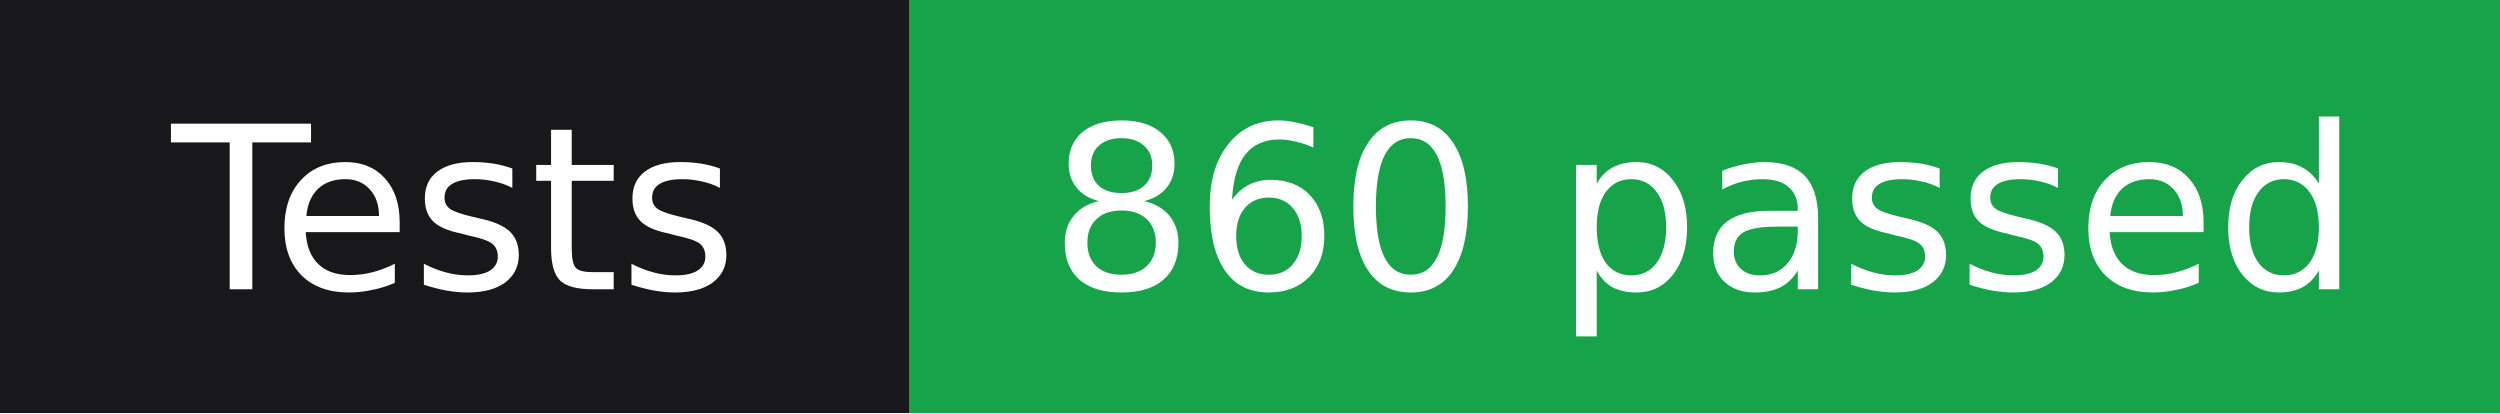
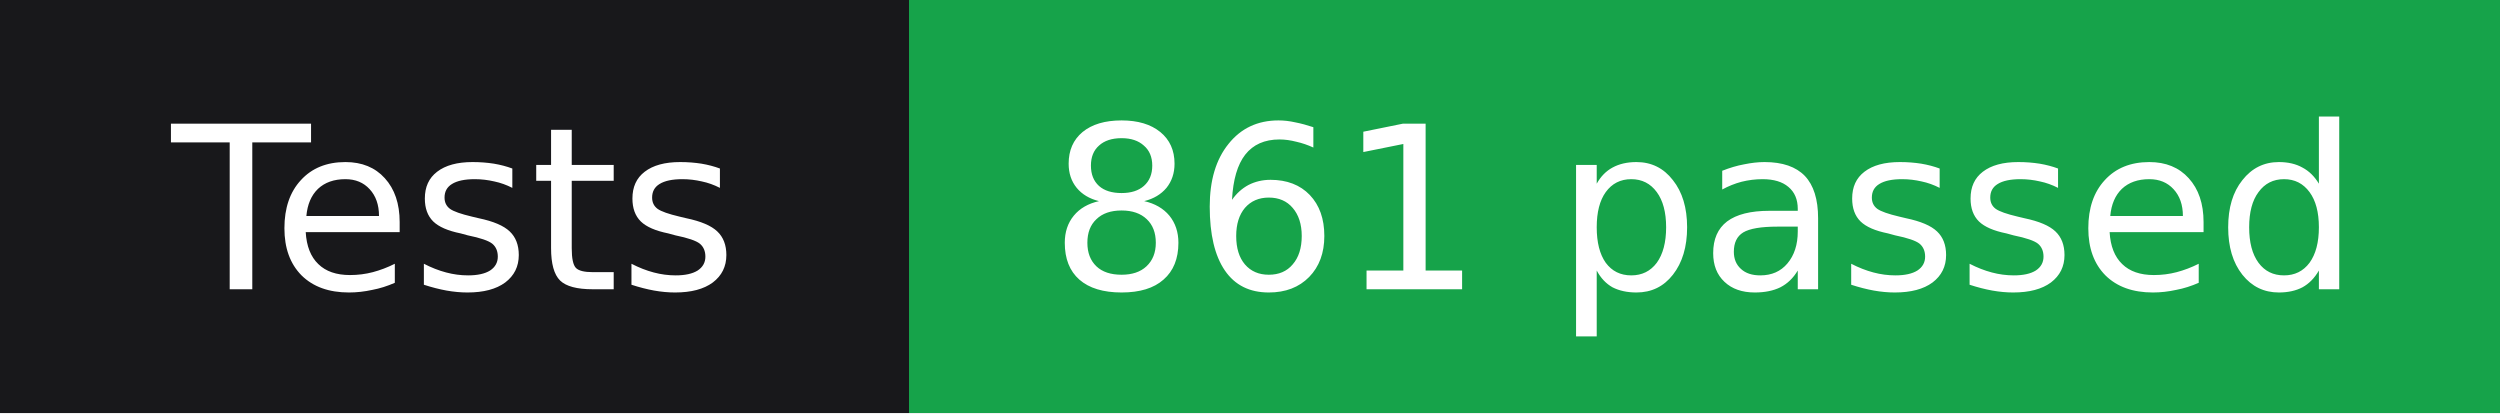
- <svg xmlns="http://www.w3.org/2000/svg" width="121" height="20" role="img" aria-label="Tests: 860 passed">
+ <svg xmlns="http://www.w3.org/2000/svg" width="121" height="20" role="img" aria-label="Tests: 861 passed">
  <g shape-rendering="crispEdges">
    <rect width="44" height="20" fill="#18181b" />
    <rect x="44" width="77" height="20" fill="#16a34a" />
  </g>
  <g fill="#ffffff" text-anchor="middle" font-family="Verdana,Geneva,'DejaVu Sans',sans-serif" font-size="11">
    <text x="22" y="14">Tests</text>
-     <text x="82.5" y="14">860 passed</text>
+     <text x="82.5" y="14">861 passed</text>
  </g>
</svg>
